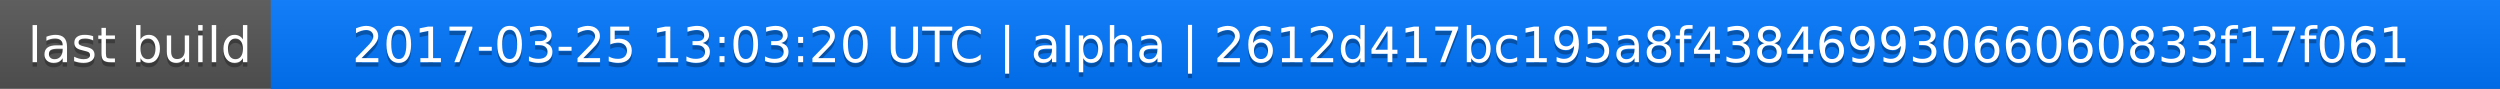
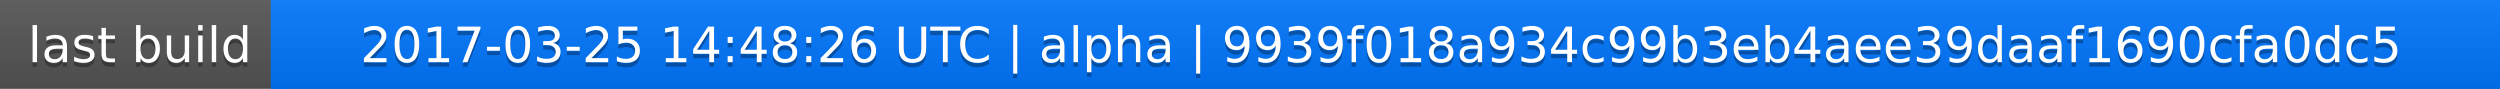
<svg xmlns="http://www.w3.org/2000/svg" width="563" height="20">
  <linearGradient id="a" x2="0" y2="100%">
    <stop offset="0" stop-color="#bbb" stop-opacity=".1" />
    <stop offset="1" stop-opacity=".1" />
  </linearGradient>
  <rect rx="0" width="563" height="20" fill="#555" />
  <rect rx="0" x="61" width="502" height="20" fill="#07f" />
  <path fill="#07f" d="M61 0h4v20h-4z" />
  <rect rx="0" width="563" height="20" fill="url(#a)" />
  <g fill="#fff" text-anchor="middle" font-family="DejaVu Sans,Verdana,Geneva,sans-serif" font-size="11">
    <text x="31.5" y="15" fill="#010101" fill-opacity=".3">last build</text>
    <text x="31.5" y="14">last build</text>
-     <text x="311" y="15" fill="#010101" fill-opacity=".3">2017-03-25 13:03:20 UTC | alpha | 2612d417bc195a8f43846993066060833f17f061</text>
-     <text x="311" y="14">2017-03-25 13:03:20 UTC | alpha | 2612d417bc195a8f43846993066060833f17f061</text>
+     <text x="311" y="15" fill="#010101" fill-opacity=".3">2017-03-25 14:48:26 UTC | alpha | 9939f018a934c99b3eb4aee39daaf1690cfa0dc5</text>
+     <text x="311" y="14">2017-03-25 14:48:26 UTC | alpha | 9939f018a934c99b3eb4aee39daaf1690cfa0dc5</text>
  </g>
</svg>
